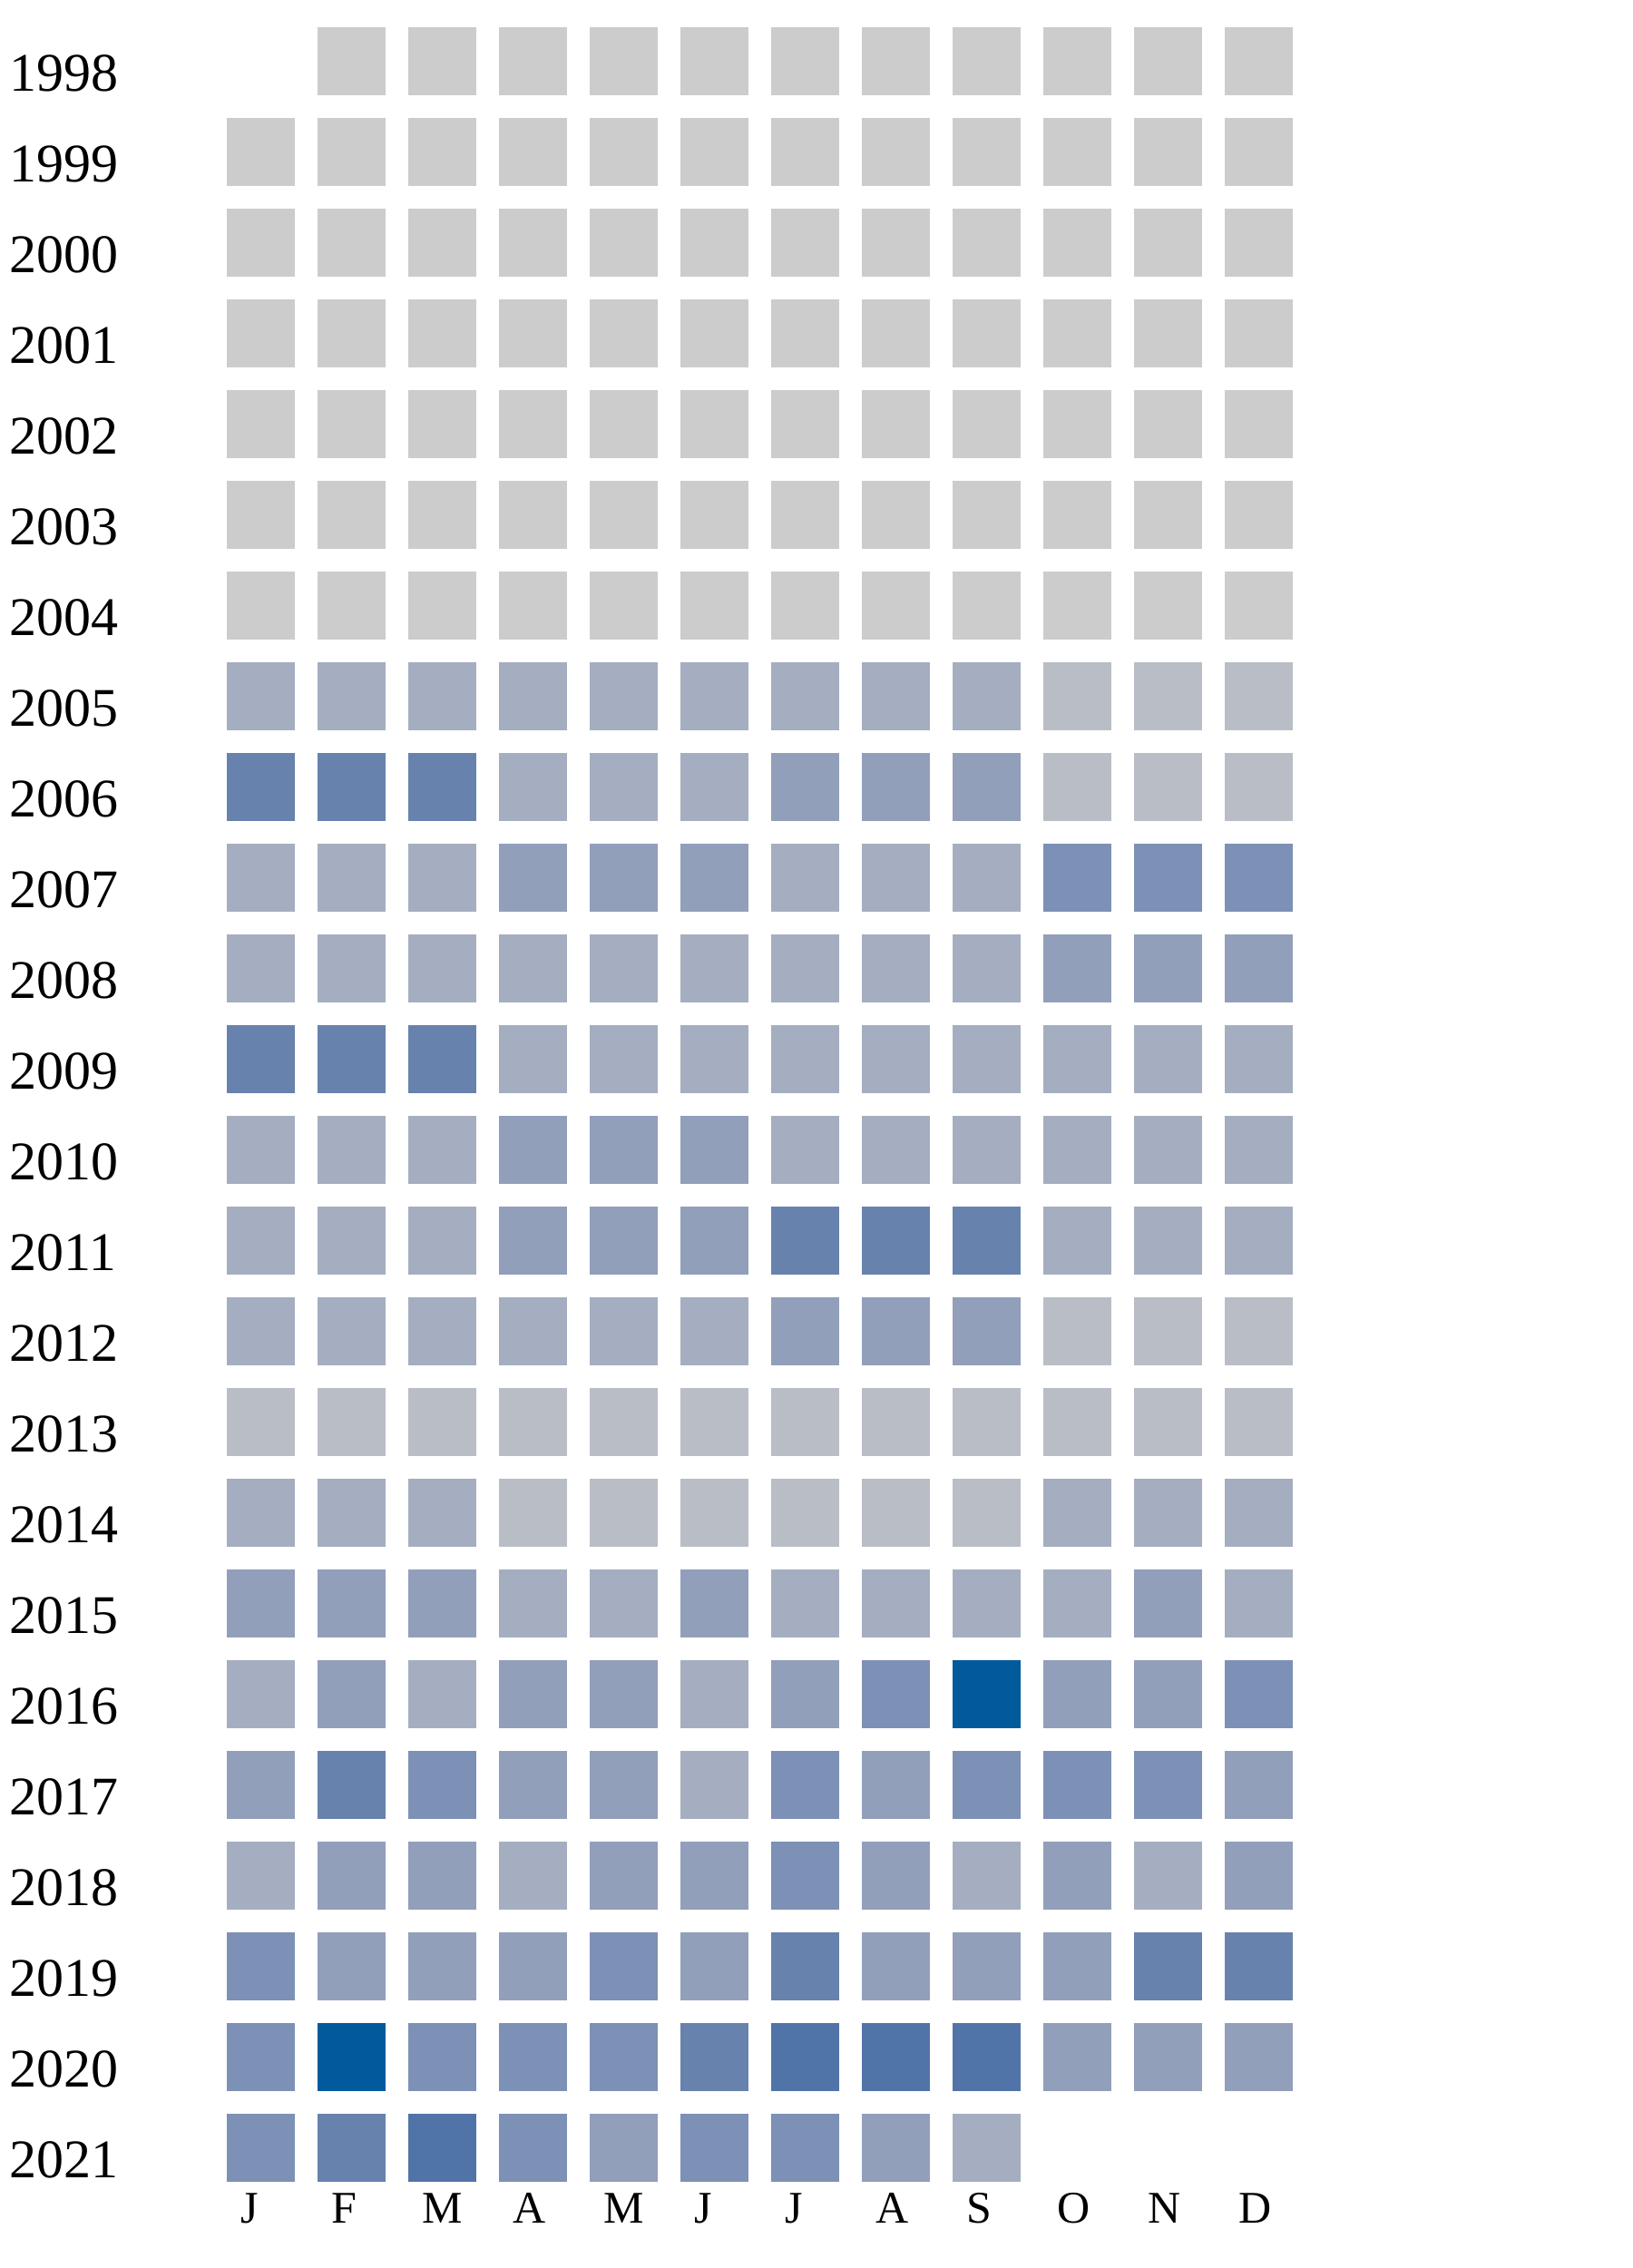
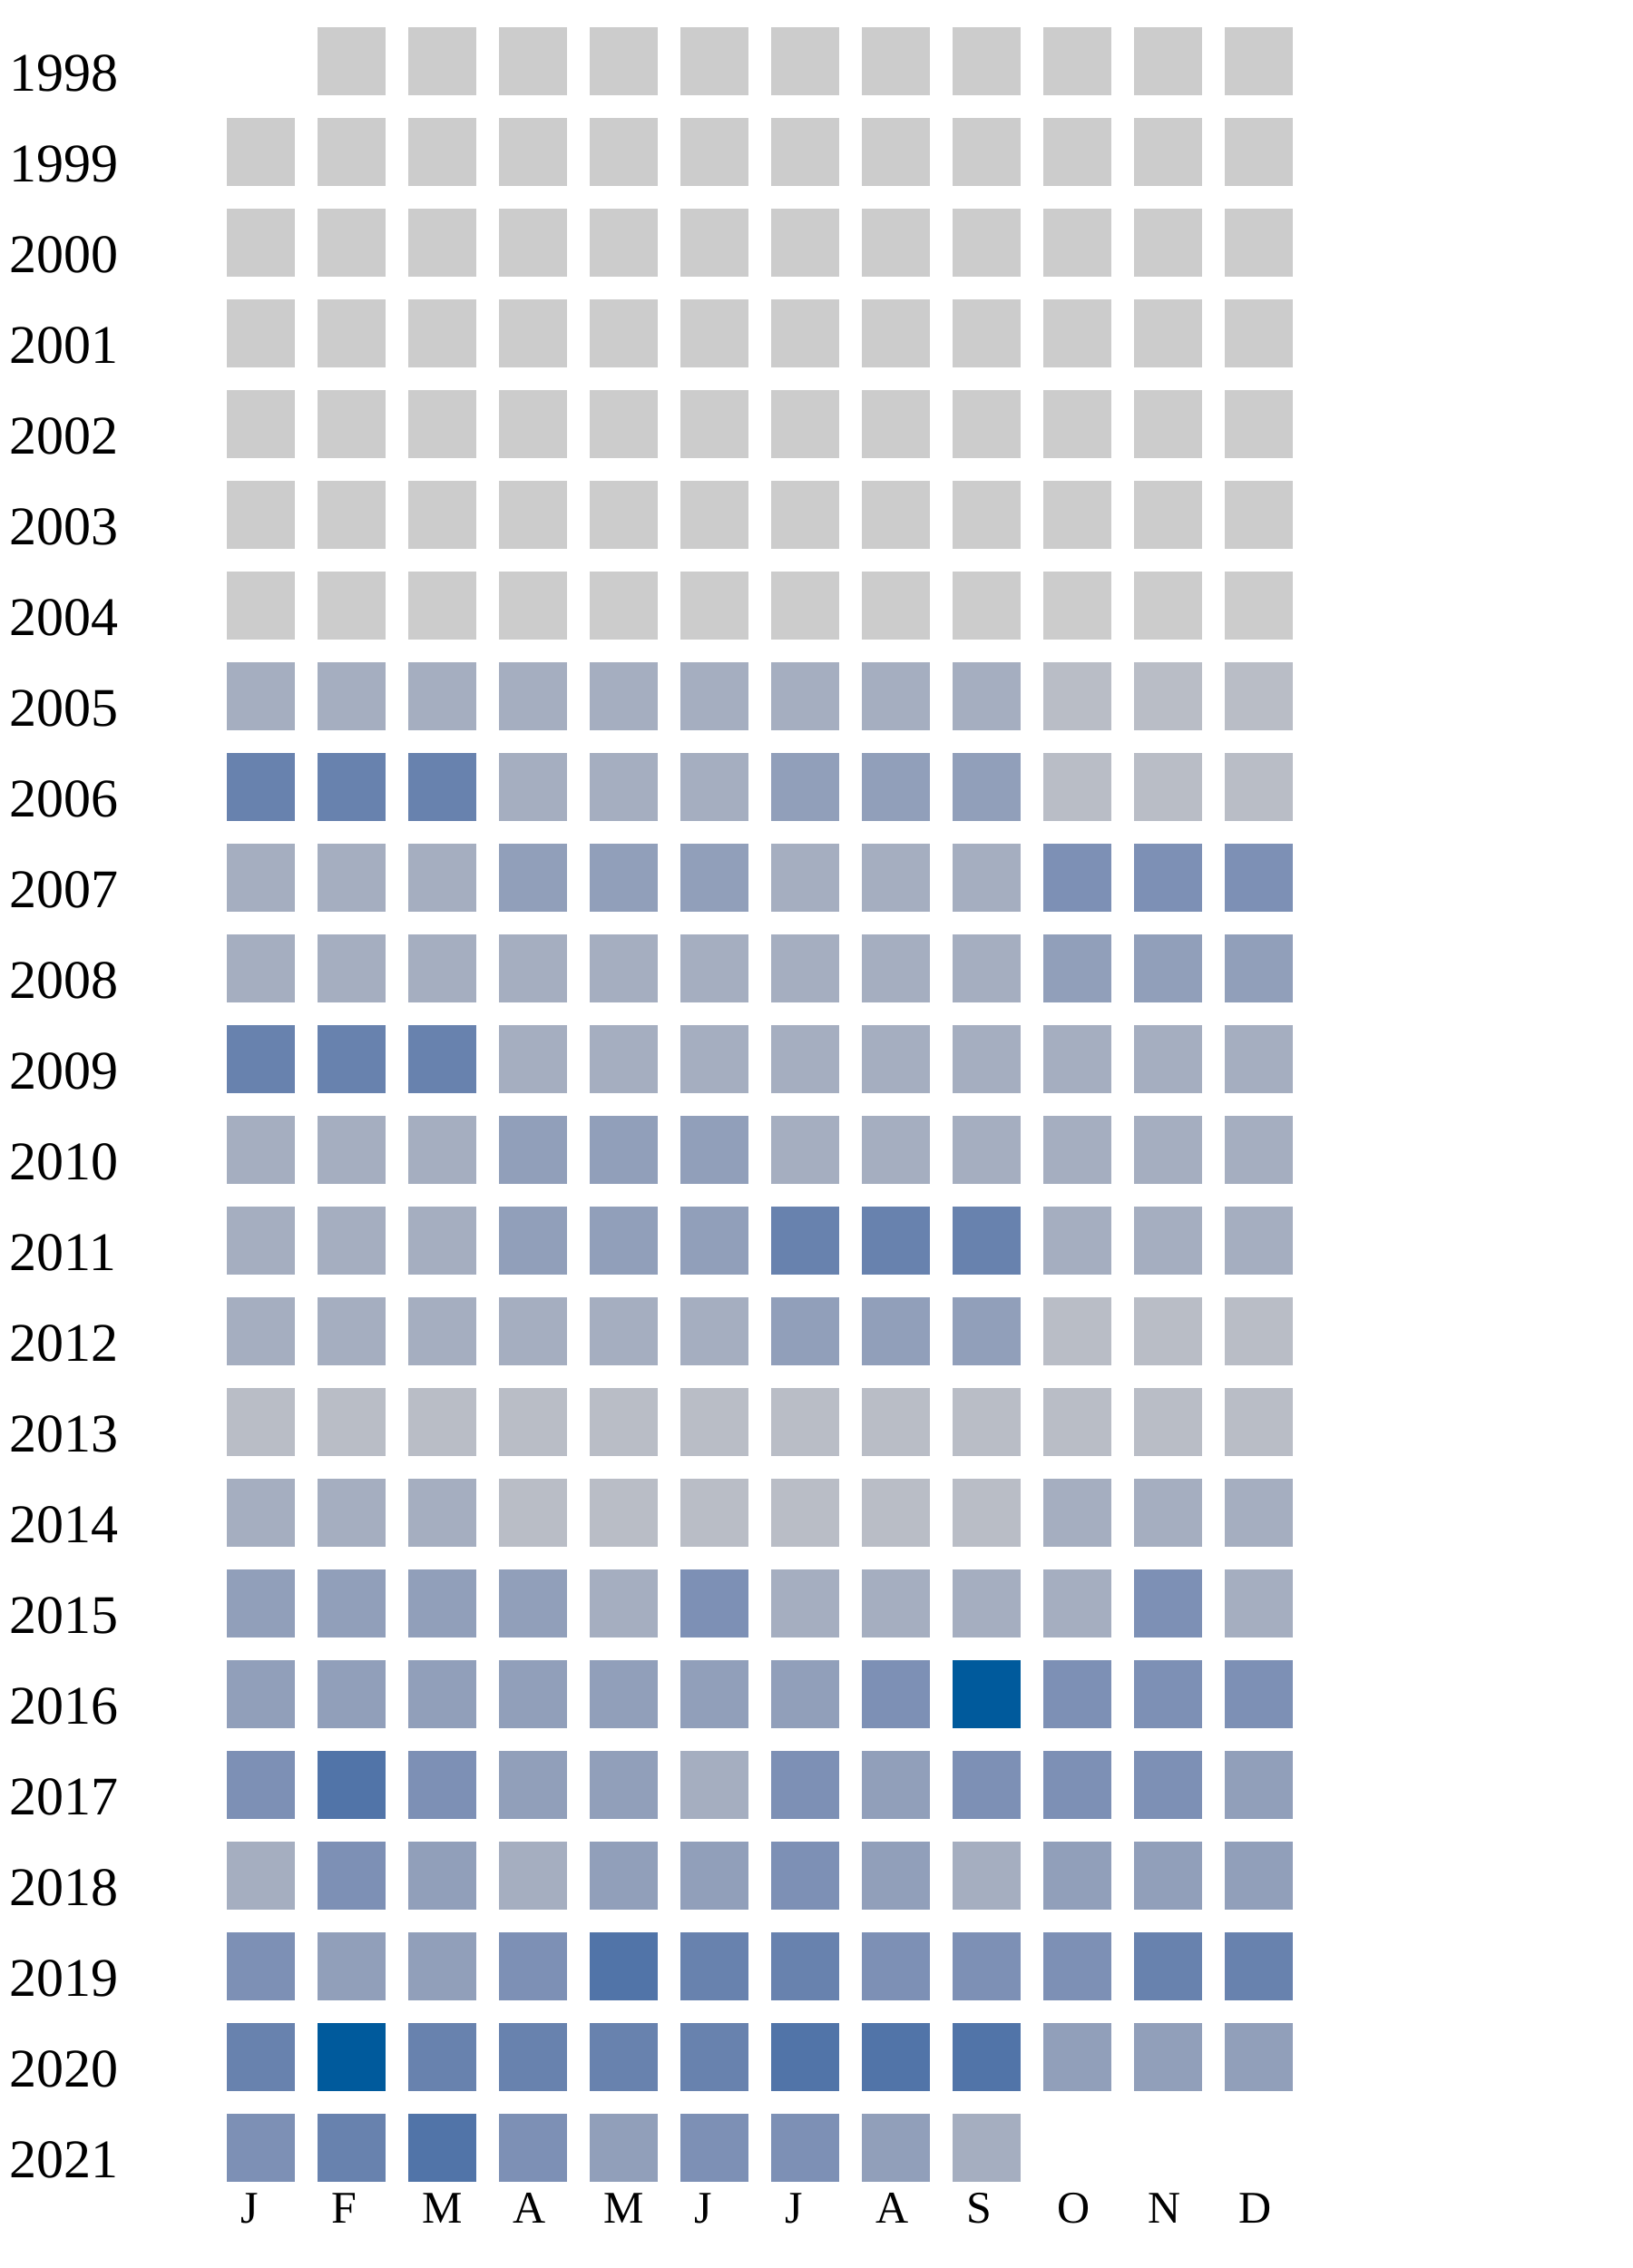
<svg xmlns="http://www.w3.org/2000/svg" width="360" height="500">
  <g transform="translate(0 0)">
    <text x="2" y="20">1998</text>
    <rect x="70" y="6" width="15" height="15" fill="#cccccc" />
    <rect x="90" y="6" width="15" height="15" fill="#cccccc" />
    <rect x="110" y="6" width="15" height="15" fill="#cccccc" />
    <rect x="130" y="6" width="15" height="15" fill="#cccccc" />
    <rect x="150" y="6" width="15" height="15" fill="#cccccc" />
    <rect x="170" y="6" width="15" height="15" fill="#cccccc" />
    <rect x="190" y="6" width="15" height="15" fill="#cccccc" />
    <rect x="210" y="6" width="15" height="15" fill="#cccccc" />
    <rect x="230" y="6" width="15" height="15" fill="#cccccc" />
    <rect x="250" y="6" width="15" height="15" fill="#cccccc" />
    <rect x="270" y="6" width="15" height="15" fill="#cccccc" />
  </g>
  <g transform="translate(0 20)">
    <text x="2" y="20">1999</text>
    <rect x="50" y="6" width="15" height="15" fill="#cccccc" />
    <rect x="70" y="6" width="15" height="15" fill="#cccccc" />
    <rect x="90" y="6" width="15" height="15" fill="#cccccc" />
    <rect x="110" y="6" width="15" height="15" fill="#cccccc" />
    <rect x="130" y="6" width="15" height="15" fill="#cccccc" />
    <rect x="150" y="6" width="15" height="15" fill="#cccccc" />
    <rect x="170" y="6" width="15" height="15" fill="#cccccc" />
    <rect x="190" y="6" width="15" height="15" fill="#cccccc" />
    <rect x="210" y="6" width="15" height="15" fill="#cccccc" />
    <rect x="230" y="6" width="15" height="15" fill="#cccccc" />
    <rect x="250" y="6" width="15" height="15" fill="#cccccc" />
    <rect x="270" y="6" width="15" height="15" fill="#cccccc" />
  </g>
  <g transform="translate(0 40)">
    <text x="2" y="20">2000</text>
    <rect x="50" y="6" width="15" height="15" fill="#cccccc" />
    <rect x="70" y="6" width="15" height="15" fill="#cccccc" />
    <rect x="90" y="6" width="15" height="15" fill="#cccccc" />
    <rect x="110" y="6" width="15" height="15" fill="#cccccc" />
    <rect x="130" y="6" width="15" height="15" fill="#cccccc" />
    <rect x="150" y="6" width="15" height="15" fill="#cccccc" />
    <rect x="170" y="6" width="15" height="15" fill="#cccccc" />
    <rect x="190" y="6" width="15" height="15" fill="#cccccc" />
    <rect x="210" y="6" width="15" height="15" fill="#cccccc" />
    <rect x="230" y="6" width="15" height="15" fill="#cccccc" />
    <rect x="250" y="6" width="15" height="15" fill="#cccccc" />
    <rect x="270" y="6" width="15" height="15" fill="#cccccc" />
  </g>
  <g transform="translate(0 60)">
    <text x="2" y="20">2001</text>
    <rect x="50" y="6" width="15" height="15" fill="#cccccc" />
    <rect x="70" y="6" width="15" height="15" fill="#cccccc" />
    <rect x="90" y="6" width="15" height="15" fill="#cccccc" />
    <rect x="110" y="6" width="15" height="15" fill="#cccccc" />
    <rect x="130" y="6" width="15" height="15" fill="#cccccc" />
    <rect x="150" y="6" width="15" height="15" fill="#cccccc" />
    <rect x="170" y="6" width="15" height="15" fill="#cccccc" />
    <rect x="190" y="6" width="15" height="15" fill="#cccccc" />
    <rect x="210" y="6" width="15" height="15" fill="#cccccc" />
    <rect x="230" y="6" width="15" height="15" fill="#cccccc" />
    <rect x="250" y="6" width="15" height="15" fill="#cccccc" />
    <rect x="270" y="6" width="15" height="15" fill="#cccccc" />
  </g>
  <g transform="translate(0 80)">
    <text x="2" y="20">2002</text>
    <rect x="50" y="6" width="15" height="15" fill="#cccccc" />
    <rect x="70" y="6" width="15" height="15" fill="#cccccc" />
    <rect x="90" y="6" width="15" height="15" fill="#cccccc" />
    <rect x="110" y="6" width="15" height="15" fill="#cccccc" />
    <rect x="130" y="6" width="15" height="15" fill="#cccccc" />
    <rect x="150" y="6" width="15" height="15" fill="#cccccc" />
    <rect x="170" y="6" width="15" height="15" fill="#cccccc" />
    <rect x="190" y="6" width="15" height="15" fill="#cccccc" />
    <rect x="210" y="6" width="15" height="15" fill="#cccccc" />
    <rect x="230" y="6" width="15" height="15" fill="#cccccc" />
    <rect x="250" y="6" width="15" height="15" fill="#cccccc" />
    <rect x="270" y="6" width="15" height="15" fill="#cccccc" />
  </g>
  <g transform="translate(0 100)">
    <text x="2" y="20">2003</text>
    <rect x="50" y="6" width="15" height="15" fill="#cccccc" />
    <rect x="70" y="6" width="15" height="15" fill="#cccccc" />
    <rect x="90" y="6" width="15" height="15" fill="#cccccc" />
    <rect x="110" y="6" width="15" height="15" fill="#cccccc" />
    <rect x="130" y="6" width="15" height="15" fill="#cccccc" />
    <rect x="150" y="6" width="15" height="15" fill="#cccccc" />
    <rect x="170" y="6" width="15" height="15" fill="#cccccc" />
    <rect x="190" y="6" width="15" height="15" fill="#cccccc" />
    <rect x="210" y="6" width="15" height="15" fill="#cccccc" />
    <rect x="230" y="6" width="15" height="15" fill="#cccccc" />
    <rect x="250" y="6" width="15" height="15" fill="#cccccc" />
    <rect x="270" y="6" width="15" height="15" fill="#cccccc" />
  </g>
  <g transform="translate(0 120)">
    <text x="2" y="20">2004</text>
    <rect x="50" y="6" width="15" height="15" fill="#cccccc" />
    <rect x="70" y="6" width="15" height="15" fill="#cccccc" />
    <rect x="90" y="6" width="15" height="15" fill="#cccccc" />
    <rect x="110" y="6" width="15" height="15" fill="#cccccc" />
    <rect x="130" y="6" width="15" height="15" fill="#cccccc" />
    <rect x="150" y="6" width="15" height="15" fill="#cccccc" />
    <rect x="170" y="6" width="15" height="15" fill="#cccccc" />
    <rect x="190" y="6" width="15" height="15" fill="#cccccc" />
    <rect x="210" y="6" width="15" height="15" fill="#cccccc" />
    <rect x="230" y="6" width="15" height="15" fill="#cccccc" />
    <rect x="250" y="6" width="15" height="15" fill="#cccccc" />
    <rect x="270" y="6" width="15" height="15" fill="#cccccc" />
  </g>
  <g transform="translate(0 140)">
    <text x="2" y="20">2005</text>
    <rect x="50" y="6" width="15" height="15" fill="#a5aec0" />
    <rect x="70" y="6" width="15" height="15" fill="#a5aec0" />
    <rect x="90" y="6" width="15" height="15" fill="#a5aec0" />
    <rect x="110" y="6" width="15" height="15" fill="#a5aec0" />
    <rect x="130" y="6" width="15" height="15" fill="#a5aec0" />
    <rect x="150" y="6" width="15" height="15" fill="#a5aec0" />
    <rect x="170" y="6" width="15" height="15" fill="#a5aec0" />
    <rect x="190" y="6" width="15" height="15" fill="#a5aec0" />
    <rect x="210" y="6" width="15" height="15" fill="#a5aec0" />
    <rect x="230" y="6" width="15" height="15" fill="#b9bdc6" />
    <rect x="250" y="6" width="15" height="15" fill="#b9bdc6" />
    <rect x="270" y="6" width="15" height="15" fill="#b9bdc6" />
  </g>
  <g transform="translate(0 160)">
    <text x="2" y="20">2006</text>
    <rect x="50" y="6" width="15" height="15" fill="#6882ae" />
    <rect x="70" y="6" width="15" height="15" fill="#6882ae" />
    <rect x="90" y="6" width="15" height="15" fill="#6882ae" />
    <rect x="110" y="6" width="15" height="15" fill="#a5aec0" />
    <rect x="130" y="6" width="15" height="15" fill="#a5aec0" />
    <rect x="150" y="6" width="15" height="15" fill="#a5aec0" />
    <rect x="170" y="6" width="15" height="15" fill="#919fba" />
    <rect x="190" y="6" width="15" height="15" fill="#919fba" />
    <rect x="210" y="6" width="15" height="15" fill="#919fba" />
    <rect x="230" y="6" width="15" height="15" fill="#b9bdc6" />
    <rect x="250" y="6" width="15" height="15" fill="#b9bdc6" />
    <rect x="270" y="6" width="15" height="15" fill="#b9bdc6" />
  </g>
  <g transform="translate(0 180)">
    <text x="2" y="20">2007</text>
    <rect x="50" y="6" width="15" height="15" fill="#a5aec0" />
    <rect x="70" y="6" width="15" height="15" fill="#a5aec0" />
    <rect x="90" y="6" width="15" height="15" fill="#a5aec0" />
    <rect x="110" y="6" width="15" height="15" fill="#919fba" />
    <rect x="130" y="6" width="15" height="15" fill="#919fba" />
    <rect x="150" y="6" width="15" height="15" fill="#919fba" />
    <rect x="170" y="6" width="15" height="15" fill="#a5aec0" />
    <rect x="190" y="6" width="15" height="15" fill="#a5aec0" />
    <rect x="210" y="6" width="15" height="15" fill="#a5aec0" />
    <rect x="230" y="6" width="15" height="15" fill="#7d90b5" />
    <rect x="250" y="6" width="15" height="15" fill="#7d90b5" />
    <rect x="270" y="6" width="15" height="15" fill="#7d90b5" />
  </g>
  <g transform="translate(0 200)">
    <text x="2" y="20">2008</text>
    <rect x="50" y="6" width="15" height="15" fill="#a5aec0" />
    <rect x="70" y="6" width="15" height="15" fill="#a5aec0" />
    <rect x="90" y="6" width="15" height="15" fill="#a5aec0" />
    <rect x="110" y="6" width="15" height="15" fill="#a5aec0" />
    <rect x="130" y="6" width="15" height="15" fill="#a5aec0" />
    <rect x="150" y="6" width="15" height="15" fill="#a5aec0" />
    <rect x="170" y="6" width="15" height="15" fill="#a5aec0" />
    <rect x="190" y="6" width="15" height="15" fill="#a5aec0" />
    <rect x="210" y="6" width="15" height="15" fill="#a5aec0" />
    <rect x="230" y="6" width="15" height="15" fill="#919fba" />
    <rect x="250" y="6" width="15" height="15" fill="#919fba" />
    <rect x="270" y="6" width="15" height="15" fill="#919fba" />
  </g>
  <g transform="translate(0 220)">
    <text x="2" y="20">2009</text>
    <rect x="50" y="6" width="15" height="15" fill="#6882ae" />
    <rect x="70" y="6" width="15" height="15" fill="#6882ae" />
    <rect x="90" y="6" width="15" height="15" fill="#6882ae" />
    <rect x="110" y="6" width="15" height="15" fill="#a5aec0" />
    <rect x="130" y="6" width="15" height="15" fill="#a5aec0" />
    <rect x="150" y="6" width="15" height="15" fill="#a5aec0" />
    <rect x="170" y="6" width="15" height="15" fill="#a5aec0" />
    <rect x="190" y="6" width="15" height="15" fill="#a5aec0" />
    <rect x="210" y="6" width="15" height="15" fill="#a5aec0" />
    <rect x="230" y="6" width="15" height="15" fill="#a5aec0" />
    <rect x="250" y="6" width="15" height="15" fill="#a5aec0" />
    <rect x="270" y="6" width="15" height="15" fill="#a5aec0" />
  </g>
  <g transform="translate(0 240)">
    <text x="2" y="20">2010</text>
    <rect x="50" y="6" width="15" height="15" fill="#a5aec0" />
    <rect x="70" y="6" width="15" height="15" fill="#a5aec0" />
    <rect x="90" y="6" width="15" height="15" fill="#a5aec0" />
    <rect x="110" y="6" width="15" height="15" fill="#919fba" />
    <rect x="130" y="6" width="15" height="15" fill="#919fba" />
    <rect x="150" y="6" width="15" height="15" fill="#919fba" />
    <rect x="170" y="6" width="15" height="15" fill="#a5aec0" />
    <rect x="190" y="6" width="15" height="15" fill="#a5aec0" />
    <rect x="210" y="6" width="15" height="15" fill="#a5aec0" />
    <rect x="230" y="6" width="15" height="15" fill="#a5aec0" />
    <rect x="250" y="6" width="15" height="15" fill="#a5aec0" />
    <rect x="270" y="6" width="15" height="15" fill="#a5aec0" />
  </g>
  <g transform="translate(0 260)">
    <text x="2" y="20">2011</text>
    <rect x="50" y="6" width="15" height="15" fill="#a5aec0" />
    <rect x="70" y="6" width="15" height="15" fill="#a5aec0" />
    <rect x="90" y="6" width="15" height="15" fill="#a5aec0" />
    <rect x="110" y="6" width="15" height="15" fill="#919fba" />
    <rect x="130" y="6" width="15" height="15" fill="#919fba" />
    <rect x="150" y="6" width="15" height="15" fill="#919fba" />
    <rect x="170" y="6" width="15" height="15" fill="#6882ae" />
    <rect x="190" y="6" width="15" height="15" fill="#6882ae" />
    <rect x="210" y="6" width="15" height="15" fill="#6882ae" />
    <rect x="230" y="6" width="15" height="15" fill="#a5aec0" />
    <rect x="250" y="6" width="15" height="15" fill="#a5aec0" />
    <rect x="270" y="6" width="15" height="15" fill="#a5aec0" />
  </g>
  <g transform="translate(0 280)">
    <text x="2" y="20">2012</text>
    <rect x="50" y="6" width="15" height="15" fill="#a5aec0" />
    <rect x="70" y="6" width="15" height="15" fill="#a5aec0" />
    <rect x="90" y="6" width="15" height="15" fill="#a5aec0" />
    <rect x="110" y="6" width="15" height="15" fill="#a5aec0" />
    <rect x="130" y="6" width="15" height="15" fill="#a5aec0" />
    <rect x="150" y="6" width="15" height="15" fill="#a5aec0" />
    <rect x="170" y="6" width="15" height="15" fill="#919fba" />
    <rect x="190" y="6" width="15" height="15" fill="#919fba" />
    <rect x="210" y="6" width="15" height="15" fill="#919fba" />
    <rect x="230" y="6" width="15" height="15" fill="#b9bdc6" />
    <rect x="250" y="6" width="15" height="15" fill="#b9bdc6" />
    <rect x="270" y="6" width="15" height="15" fill="#b9bdc6" />
  </g>
  <g transform="translate(0 300)">
    <text x="2" y="20">2013</text>
    <rect x="50" y="6" width="15" height="15" fill="#b9bdc6" />
    <rect x="70" y="6" width="15" height="15" fill="#b9bdc6" />
    <rect x="90" y="6" width="15" height="15" fill="#b9bdc6" />
    <rect x="110" y="6" width="15" height="15" fill="#b9bdc6" />
    <rect x="130" y="6" width="15" height="15" fill="#b9bdc6" />
    <rect x="150" y="6" width="15" height="15" fill="#b9bdc6" />
    <rect x="170" y="6" width="15" height="15" fill="#b9bdc6" />
    <rect x="190" y="6" width="15" height="15" fill="#b9bdc6" />
    <rect x="210" y="6" width="15" height="15" fill="#b9bdc6" />
    <rect x="230" y="6" width="15" height="15" fill="#b9bdc6" />
    <rect x="250" y="6" width="15" height="15" fill="#b9bdc6" />
    <rect x="270" y="6" width="15" height="15" fill="#b9bdc6" />
  </g>
  <g transform="translate(0 320)">
    <text x="2" y="20">2014</text>
    <rect x="50" y="6" width="15" height="15" fill="#a5aec0" />
    <rect x="70" y="6" width="15" height="15" fill="#a5aec0" />
    <rect x="90" y="6" width="15" height="15" fill="#a5aec0" />
    <rect x="110" y="6" width="15" height="15" fill="#b9bdc6" />
    <rect x="130" y="6" width="15" height="15" fill="#b9bdc6" />
    <rect x="150" y="6" width="15" height="15" fill="#b9bdc6" />
    <rect x="170" y="6" width="15" height="15" fill="#b9bdc6" />
    <rect x="190" y="6" width="15" height="15" fill="#b9bdc6" />
    <rect x="210" y="6" width="15" height="15" fill="#b9bdc6" />
    <rect x="230" y="6" width="15" height="15" fill="#a5aec0" />
    <rect x="250" y="6" width="15" height="15" fill="#a5aec0" />
    <rect x="270" y="6" width="15" height="15" fill="#a5aec0" />
  </g>
  <g transform="translate(0 340)">
    <text x="2" y="20">2015</text>
    <rect x="50" y="6" width="15" height="15" fill="#919fba" />
    <rect x="70" y="6" width="15" height="15" fill="#919fba" />
    <rect x="90" y="6" width="15" height="15" fill="#919fba" />
-     <rect x="110" y="6" width="15" height="15" fill="#a5aec0" />
-     <rect x="130" y="6" width="15" height="15" fill="#a5aec0" />
-     <rect x="150" y="6" width="15" height="15" fill="#919fba" />
-     <rect x="170" y="6" width="15" height="15" fill="#a5aec0" />
-     <rect x="190" y="6" width="15" height="15" fill="#a5aec0" />
-     <rect x="210" y="6" width="15" height="15" fill="#a5aec0" />
-     <rect x="230" y="6" width="15" height="15" fill="#a5aec0" />
-     <rect x="250" y="6" width="15" height="15" fill="#919fba" />
+     <rect x="110" y="6" width="15" height="15" fill="#919fba" />
+     <rect x="130" y="6" width="15" height="15" fill="#a5aec0" />
+     <rect x="150" y="6" width="15" height="15" fill="#7d90b5" />
+     <rect x="170" y="6" width="15" height="15" fill="#a5aec0" />
+     <rect x="190" y="6" width="15" height="15" fill="#a5aec0" />
+     <rect x="210" y="6" width="15" height="15" fill="#a5aec0" />
+     <rect x="230" y="6" width="15" height="15" fill="#a5aec0" />
+     <rect x="250" y="6" width="15" height="15" fill="#7d90b5" />
    <rect x="270" y="6" width="15" height="15" fill="#a5aec0" />
  </g>
  <g transform="translate(0 360)">
    <text x="2" y="20">2016</text>
-     <rect x="50" y="6" width="15" height="15" fill="#a5aec0" />
+     <rect x="50" y="6" width="15" height="15" fill="#919fba" />
    <rect x="70" y="6" width="15" height="15" fill="#919fba" />
-     <rect x="90" y="6" width="15" height="15" fill="#a5aec0" />
-     <rect x="110" y="6" width="15" height="15" fill="#919fba" />
-     <rect x="130" y="6" width="15" height="15" fill="#919fba" />
-     <rect x="150" y="6" width="15" height="15" fill="#a5aec0" />
+     <rect x="90" y="6" width="15" height="15" fill="#919fba" />
+     <rect x="110" y="6" width="15" height="15" fill="#919fba" />
+     <rect x="130" y="6" width="15" height="15" fill="#919fba" />
+     <rect x="150" y="6" width="15" height="15" fill="#919fba" />
    <rect x="170" y="6" width="15" height="15" fill="#919fba" />
    <rect x="190" y="6" width="15" height="15" fill="#7d90b5" />
    <rect x="210" y="6" width="15" height="15" fill="#005a9c" />
-     <rect x="230" y="6" width="15" height="15" fill="#919fba" />
-     <rect x="250" y="6" width="15" height="15" fill="#919fba" />
+     <rect x="230" y="6" width="15" height="15" fill="#7d90b5" />
+     <rect x="250" y="6" width="15" height="15" fill="#7d90b5" />
    <rect x="270" y="6" width="15" height="15" fill="#7d90b5" />
  </g>
  <g transform="translate(0 380)">
    <text x="2" y="20">2017</text>
-     <rect x="50" y="6" width="15" height="15" fill="#919fba" />
-     <rect x="70" y="6" width="15" height="15" fill="#6882ae" />
+     <rect x="50" y="6" width="15" height="15" fill="#7d90b5" />
+     <rect x="70" y="6" width="15" height="15" fill="#5174a8" />
    <rect x="90" y="6" width="15" height="15" fill="#7d90b5" />
    <rect x="110" y="6" width="15" height="15" fill="#919fba" />
    <rect x="130" y="6" width="15" height="15" fill="#919fba" />
    <rect x="150" y="6" width="15" height="15" fill="#a5aec0" />
    <rect x="170" y="6" width="15" height="15" fill="#7d90b5" />
    <rect x="190" y="6" width="15" height="15" fill="#919fba" />
    <rect x="210" y="6" width="15" height="15" fill="#7d90b5" />
    <rect x="230" y="6" width="15" height="15" fill="#7d90b5" />
    <rect x="250" y="6" width="15" height="15" fill="#7d90b5" />
    <rect x="270" y="6" width="15" height="15" fill="#919fba" />
  </g>
  <g transform="translate(0 400)">
    <text x="2" y="20">2018</text>
    <rect x="50" y="6" width="15" height="15" fill="#a5aec0" />
-     <rect x="70" y="6" width="15" height="15" fill="#919fba" />
+     <rect x="70" y="6" width="15" height="15" fill="#7d90b5" />
    <rect x="90" y="6" width="15" height="15" fill="#919fba" />
    <rect x="110" y="6" width="15" height="15" fill="#a5aec0" />
    <rect x="130" y="6" width="15" height="15" fill="#919fba" />
    <rect x="150" y="6" width="15" height="15" fill="#919fba" />
    <rect x="170" y="6" width="15" height="15" fill="#7d90b5" />
    <rect x="190" y="6" width="15" height="15" fill="#919fba" />
    <rect x="210" y="6" width="15" height="15" fill="#a5aec0" />
    <rect x="230" y="6" width="15" height="15" fill="#919fba" />
-     <rect x="250" y="6" width="15" height="15" fill="#a5aec0" />
+     <rect x="250" y="6" width="15" height="15" fill="#919fba" />
    <rect x="270" y="6" width="15" height="15" fill="#919fba" />
  </g>
  <g transform="translate(0 420)">
    <text x="2" y="20">2019</text>
    <rect x="50" y="6" width="15" height="15" fill="#7d90b5" />
    <rect x="70" y="6" width="15" height="15" fill="#919fba" />
    <rect x="90" y="6" width="15" height="15" fill="#919fba" />
-     <rect x="110" y="6" width="15" height="15" fill="#919fba" />
-     <rect x="130" y="6" width="15" height="15" fill="#7d90b5" />
-     <rect x="150" y="6" width="15" height="15" fill="#919fba" />
+     <rect x="110" y="6" width="15" height="15" fill="#7d90b5" />
+     <rect x="130" y="6" width="15" height="15" fill="#5174a8" />
+     <rect x="150" y="6" width="15" height="15" fill="#6882ae" />
    <rect x="170" y="6" width="15" height="15" fill="#6882ae" />
-     <rect x="190" y="6" width="15" height="15" fill="#919fba" />
-     <rect x="210" y="6" width="15" height="15" fill="#919fba" />
-     <rect x="230" y="6" width="15" height="15" fill="#919fba" />
+     <rect x="190" y="6" width="15" height="15" fill="#7d90b5" />
+     <rect x="210" y="6" width="15" height="15" fill="#7d90b5" />
+     <rect x="230" y="6" width="15" height="15" fill="#7d90b5" />
    <rect x="250" y="6" width="15" height="15" fill="#6882ae" />
    <rect x="270" y="6" width="15" height="15" fill="#6882ae" />
  </g>
  <g transform="translate(0 440)">
    <text x="2" y="20">2020</text>
-     <rect x="50" y="6" width="15" height="15" fill="#7d90b5" />
+     <rect x="50" y="6" width="15" height="15" fill="#6882ae" />
    <rect x="70" y="6" width="15" height="15" fill="#005a9c" />
-     <rect x="90" y="6" width="15" height="15" fill="#7d90b5" />
-     <rect x="110" y="6" width="15" height="15" fill="#7d90b5" />
-     <rect x="130" y="6" width="15" height="15" fill="#7d90b5" />
+     <rect x="90" y="6" width="15" height="15" fill="#6882ae" />
+     <rect x="110" y="6" width="15" height="15" fill="#6882ae" />
+     <rect x="130" y="6" width="15" height="15" fill="#6882ae" />
    <rect x="150" y="6" width="15" height="15" fill="#6882ae" />
    <rect x="170" y="6" width="15" height="15" fill="#5174a8" />
    <rect x="190" y="6" width="15" height="15" fill="#5174a8" />
    <rect x="210" y="6" width="15" height="15" fill="#5174a8" />
    <rect x="230" y="6" width="15" height="15" fill="#919fba" />
    <rect x="250" y="6" width="15" height="15" fill="#919fba" />
    <rect x="270" y="6" width="15" height="15" fill="#919fba" />
  </g>
  <g transform="translate(0 460)">
    <text x="2" y="20">2021</text>
    <rect x="50" y="6" width="15" height="15" fill="#7d90b5" />
    <rect x="70" y="6" width="15" height="15" fill="#6882ae" />
    <rect x="90" y="6" width="15" height="15" fill="#5174a8" />
    <rect x="110" y="6" width="15" height="15" fill="#7d90b5" />
    <rect x="130" y="6" width="15" height="15" fill="#919fba" />
    <rect x="150" y="6" width="15" height="15" fill="#7d90b5" />
    <rect x="170" y="6" width="15" height="15" fill="#7d90b5" />
    <rect x="190" y="6" width="15" height="15" fill="#919fba" />
    <rect x="210" y="6" width="15" height="15" fill="#a5aec0" />
  </g>
  <text style="font-size: 10px; text-align: center" x="53" y="490">J</text>
  <text style="font-size: 10px; text-align: center" x="73" y="490">F</text>
  <text style="font-size: 10px; text-align: center" x="93" y="490">M</text>
  <text style="font-size: 10px; text-align: center" x="113" y="490">A</text>
  <text style="font-size: 10px; text-align: center" x="133" y="490">M</text>
  <text style="font-size: 10px; text-align: center" x="153" y="490">J</text>
  <text style="font-size: 10px; text-align: center" x="173" y="490">J</text>
  <text style="font-size: 10px; text-align: center" x="193" y="490">A</text>
  <text style="font-size: 10px; text-align: center" x="213" y="490">S</text>
  <text style="font-size: 10px; text-align: center" x="233" y="490">O</text>
  <text style="font-size: 10px; text-align: center" x="253" y="490">N</text>
  <text style="font-size: 10px; text-align: center" x="273" y="490">D</text>
  <text style="font-size: 10px;" x="155" y="509">Less</text>
  <rect fill="#b9bdc6" width="10" height="10" x="180" y="500" />
  <rect fill="#919fba" width="10" height="10" x="195" y="500" />
  <rect fill="#6882ae" width="10" height="10" x="210" y="500" />
  <rect fill="#005a9c" width="10" height="10" x="225" y="500" />
  <text x="240" y="509" style="font-size: 10px;">More</text>
</svg>
